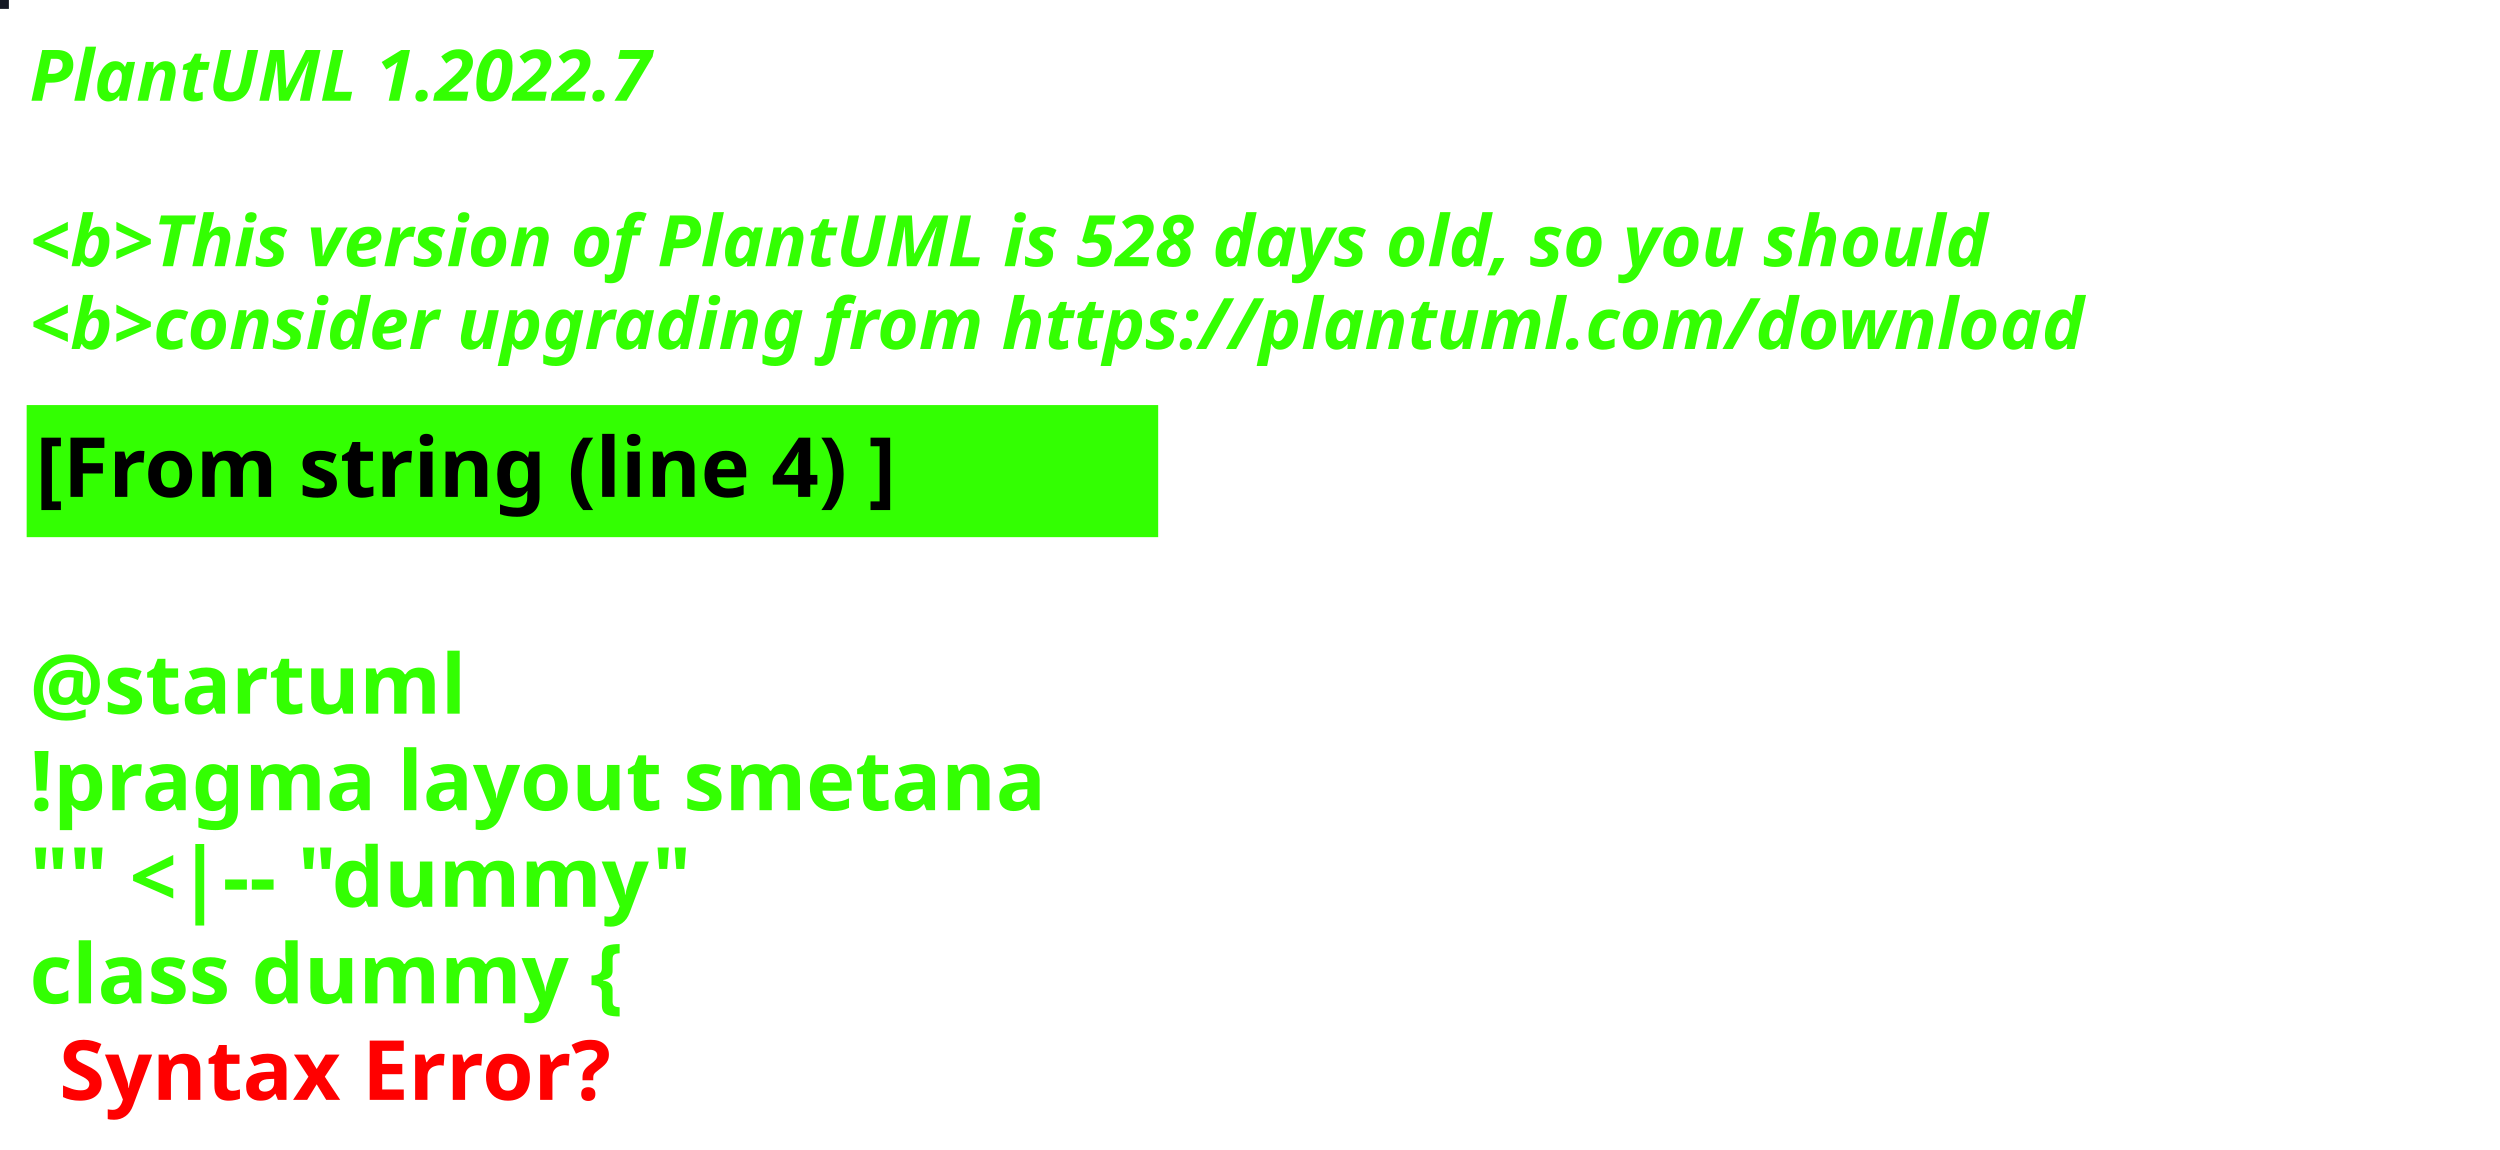
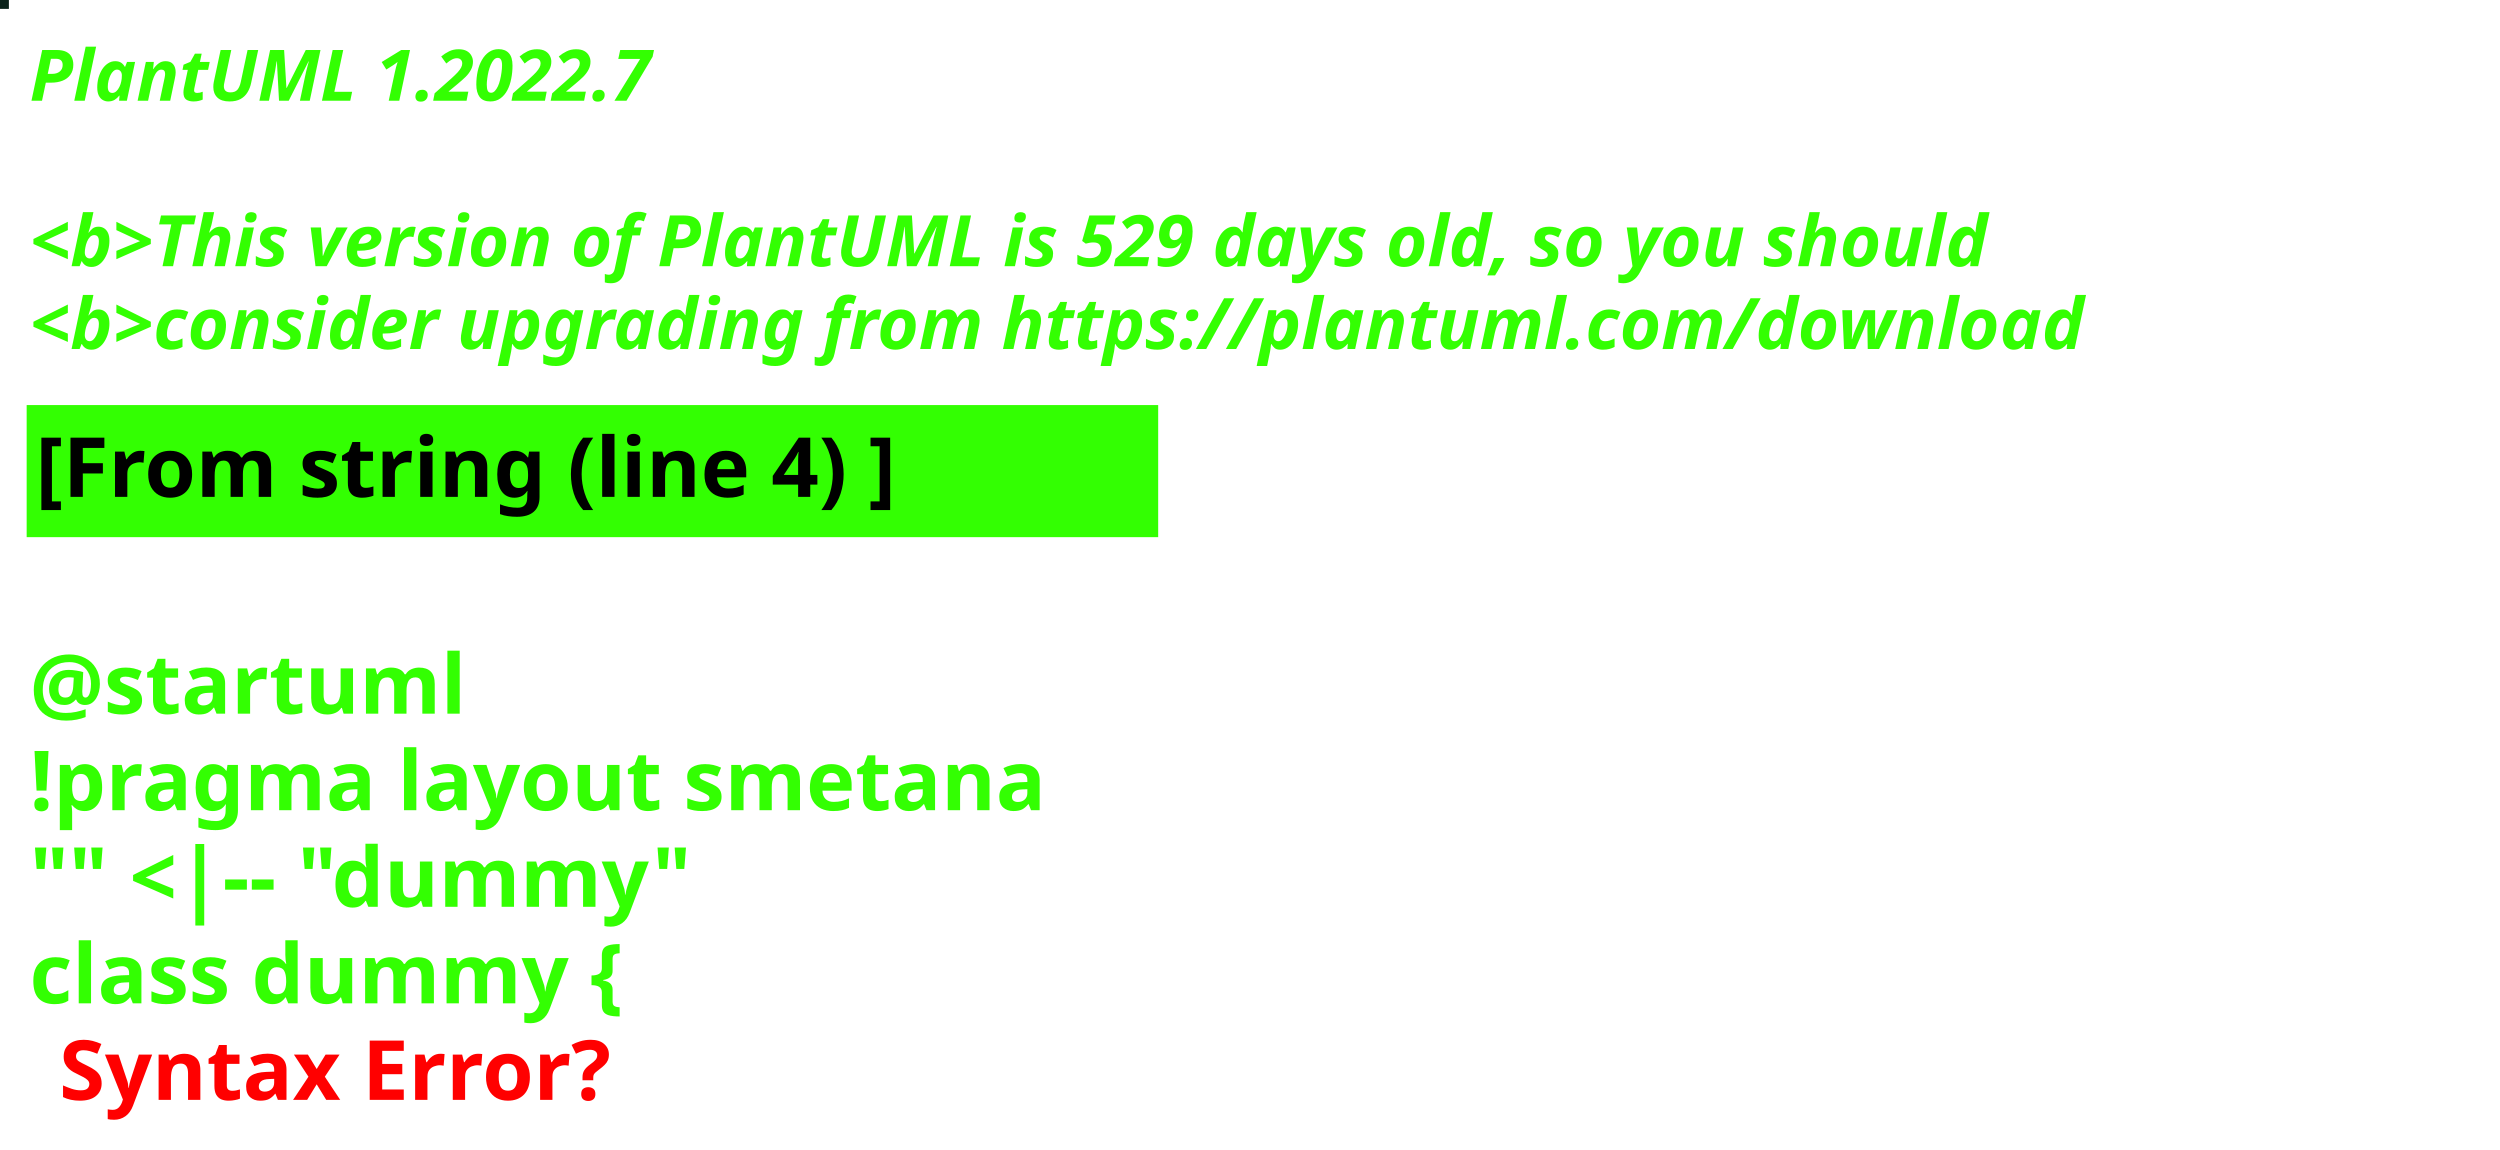
<svg xmlns="http://www.w3.org/2000/svg" contentStyleType="text/css" height="194px" preserveAspectRatio="none" style="width:422px;height:194px;background:#000000;" version="1.1" viewBox="0 0 422 194" width="422px" zoomAndPan="magnify">
  <defs />
  <g>
-     <rect fill="#151924" height="1" style="stroke:#151924;stroke-width:1.0;" width="1" x="0" y="0" />
+     <rect fill="#0A221A" height="1" style="stroke:#0A221A;stroke-width:1.0;" width="1" x="0" y="0" />
    <text fill="#33FF02" font-family="sans-serif" font-size="12" font-style="italic" font-weight="bold" lengthAdjust="spacing" textLength="127" x="5" y="17">PlantUML 1.2022.7</text>
    <text fill="#33FF02" font-family="sans-serif" font-size="12" font-style="italic" font-weight="bold" lengthAdjust="spacing" textLength="4" x="5" y="30.969"> </text>
-     <text fill="#33FF02" font-family="sans-serif" font-size="12" font-style="italic" font-weight="bold" lengthAdjust="spacing" textLength="399" x="5" y="44.938">&lt;b&gt;This version of PlantUML is 528 days old, so you should</text>
+     <text fill="#33FF02" font-family="sans-serif" font-size="12" font-style="italic" font-weight="bold" lengthAdjust="spacing" textLength="399" x="5" y="44.938">&lt;b&gt;This version of PlantUML is 529 days old, so you should</text>
    <text fill="#33FF02" font-family="sans-serif" font-size="12" font-style="italic" font-weight="bold" lengthAdjust="spacing" textLength="408" x="5" y="58.906">&lt;b&gt;consider upgrading from https://plantuml.com/download</text>
    <rect fill="#33FF02" height="21.297" style="stroke:#33FF02;stroke-width:1.0;" width="190" x="5" y="68.875" />
    <text fill="#000000" font-family="sans-serif" font-size="14" font-weight="bold" lengthAdjust="spacing" textLength="168" x="6" y="83.875">[From string (line 4) ]</text>
    <text fill="#33FF02" font-family="sans-serif" font-size="14" font-weight="bold" lengthAdjust="spacing" textLength="5" x="5" y="104.172"> </text>
    <text fill="#33FF02" font-family="sans-serif" font-size="14" font-weight="bold" lengthAdjust="spacing" textLength="79" x="5" y="120.469">@startuml</text>
    <text fill="#33FF02" font-family="sans-serif" font-size="14" font-weight="bold" lengthAdjust="spacing" textLength="190" x="5" y="136.766">!pragma layout smetana</text>
    <text fill="#33FF02" font-family="sans-serif" font-size="14" font-weight="bold" lengthAdjust="spacing" textLength="124" x="5" y="153.062">"" &lt;|-- "dummy"</text>
    <text fill="#33FF02" font-family="sans-serif" font-size="14" font-weight="bold" lengthAdjust="spacing" text-decoration="wavy underline" textLength="117" x="5" y="169.359">class dummy {</text>
    <text fill="#FF0000" font-family="sans-serif" font-size="14" font-weight="bold" lengthAdjust="spacing" textLength="106" x="10" y="185.656">Syntax Error?</text>
  </g>
</svg>
